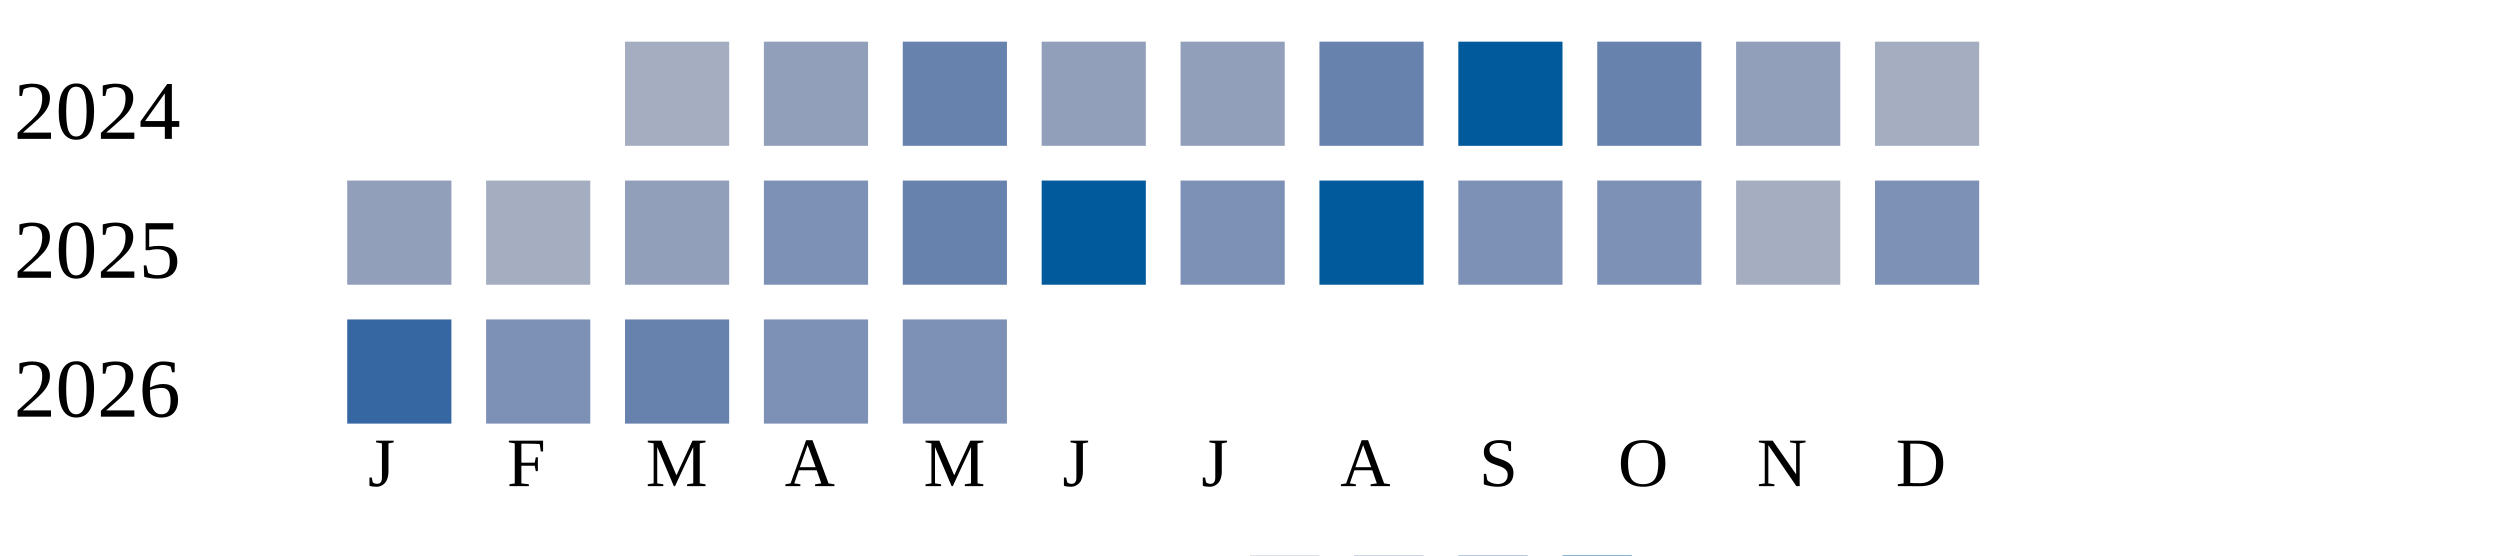
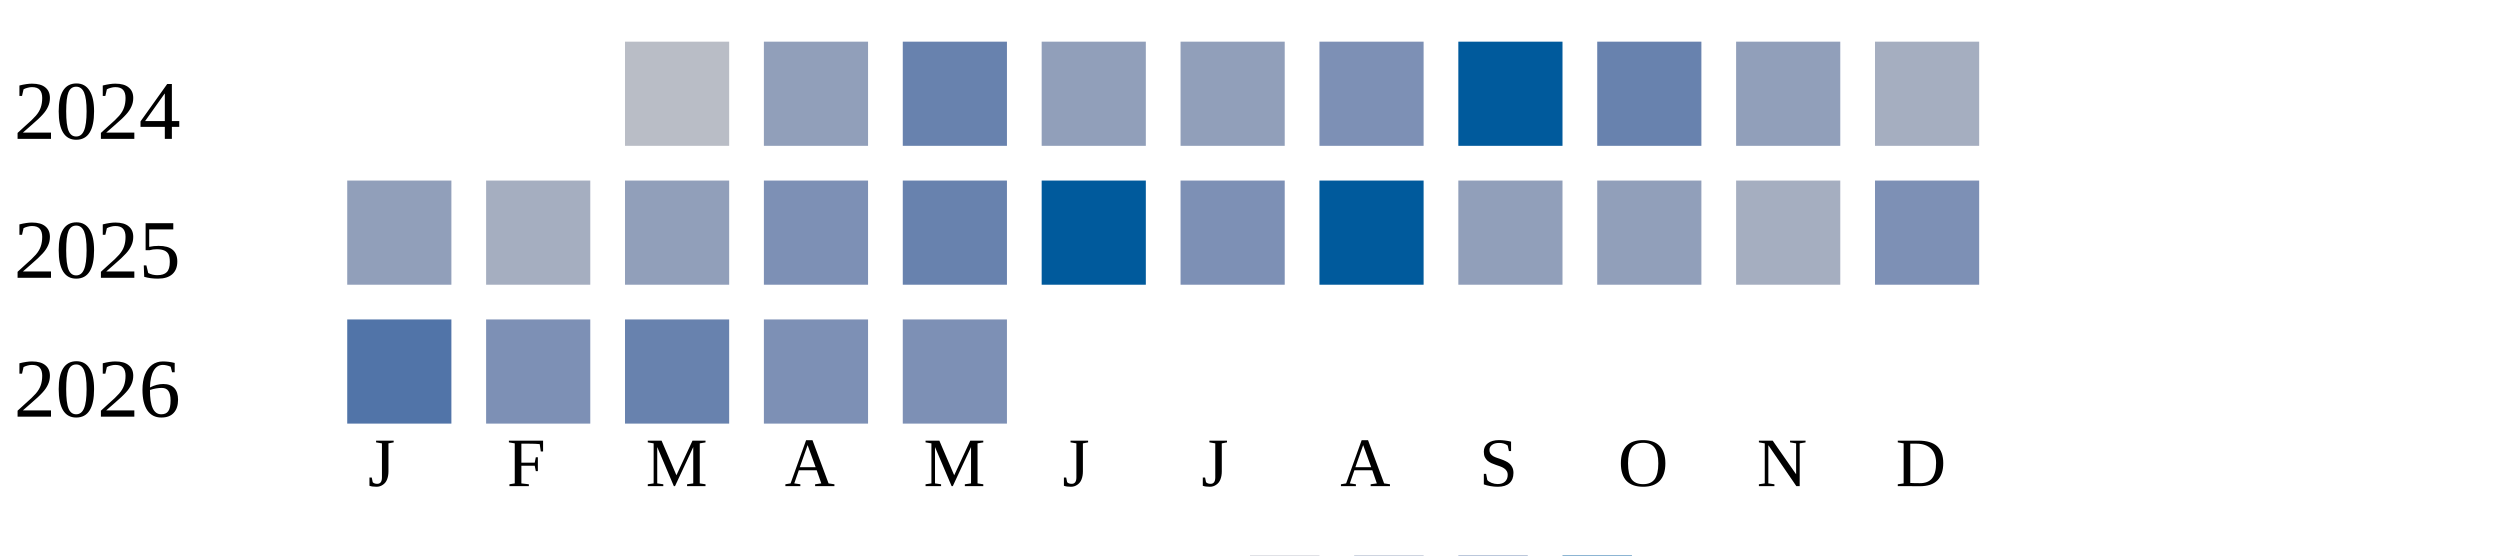
<svg xmlns="http://www.w3.org/2000/svg" width="360" height="80">
  <g transform="translate(0 0)">
    <text x="2" y="20">2024</text>
-     <rect x="90" y="6" width="15" height="15" fill="#a5aec0" />
+     <rect x="90" y="6" width="15" height="15" fill="#b9bdc6" />
    <rect x="110" y="6" width="15" height="15" fill="#919fba" />
    <rect x="130" y="6" width="15" height="15" fill="#6882ae" />
    <rect x="150" y="6" width="15" height="15" fill="#919fba" />
    <rect x="170" y="6" width="15" height="15" fill="#919fba" />
-     <rect x="190" y="6" width="15" height="15" fill="#6882ae" />
+     <rect x="190" y="6" width="15" height="15" fill="#7d90b5" />
    <rect x="210" y="6" width="15" height="15" fill="#005a9c" />
    <rect x="230" y="6" width="15" height="15" fill="#6882ae" />
    <rect x="250" y="6" width="15" height="15" fill="#919fba" />
    <rect x="270" y="6" width="15" height="15" fill="#a5aec0" />
  </g>
  <g transform="translate(0 20)">
    <text x="2" y="20">2025</text>
    <rect x="50" y="6" width="15" height="15" fill="#919fba" />
    <rect x="70" y="6" width="15" height="15" fill="#a5aec0" />
    <rect x="90" y="6" width="15" height="15" fill="#919fba" />
    <rect x="110" y="6" width="15" height="15" fill="#7d90b5" />
    <rect x="130" y="6" width="15" height="15" fill="#6882ae" />
    <rect x="150" y="6" width="15" height="15" fill="#005a9c" />
    <rect x="170" y="6" width="15" height="15" fill="#7d90b5" />
    <rect x="190" y="6" width="15" height="15" fill="#005a9c" />
-     <rect x="210" y="6" width="15" height="15" fill="#7d90b5" />
-     <rect x="230" y="6" width="15" height="15" fill="#7d90b5" />
+     <rect x="210" y="6" width="15" height="15" fill="#919fba" />
+     <rect x="230" y="6" width="15" height="15" fill="#919fba" />
    <rect x="250" y="6" width="15" height="15" fill="#a5aec0" />
    <rect x="270" y="6" width="15" height="15" fill="#7d90b5" />
  </g>
  <g transform="translate(0 40)">
    <text x="2" y="20">2026</text>
-     <rect x="50" y="6" width="15" height="15" fill="#3667a2" />
+     <rect x="50" y="6" width="15" height="15" fill="#5174a8" />
    <rect x="70" y="6" width="15" height="15" fill="#7d90b5" />
    <rect x="90" y="6" width="15" height="15" fill="#6882ae" />
    <rect x="110" y="6" width="15" height="15" fill="#7d90b5" />
    <rect x="130" y="6" width="15" height="15" fill="#7d90b5" />
  </g>
  <text style="font-size: 10px; text-align: center" x="53" y="70">J</text>
  <text style="font-size: 10px; text-align: center" x="73" y="70">F</text>
  <text style="font-size: 10px; text-align: center" x="93" y="70">M</text>
  <text style="font-size: 10px; text-align: center" x="113" y="70">A</text>
  <text style="font-size: 10px; text-align: center" x="133" y="70">M</text>
  <text style="font-size: 10px; text-align: center" x="153" y="70">J</text>
  <text style="font-size: 10px; text-align: center" x="173" y="70">J</text>
  <text style="font-size: 10px; text-align: center" x="193" y="70">A</text>
  <text style="font-size: 10px; text-align: center" x="213" y="70">S</text>
  <text style="font-size: 10px; text-align: center" x="233" y="70">O</text>
  <text style="font-size: 10px; text-align: center" x="253" y="70">N</text>
  <text style="font-size: 10px; text-align: center" x="273" y="70">D</text>
  <text style="font-size: 10px;" x="155" y="89">Less</text>
  <rect fill="#b9bdc6" width="10" height="10" x="180" y="80" />
  <rect fill="#919fba" width="10" height="10" x="195" y="80" />
  <rect fill="#6882ae" width="10" height="10" x="210" y="80" />
  <rect fill="#005a9c" width="10" height="10" x="225" y="80" />
  <text x="240" y="89" style="font-size: 10px;">More</text>
</svg>
